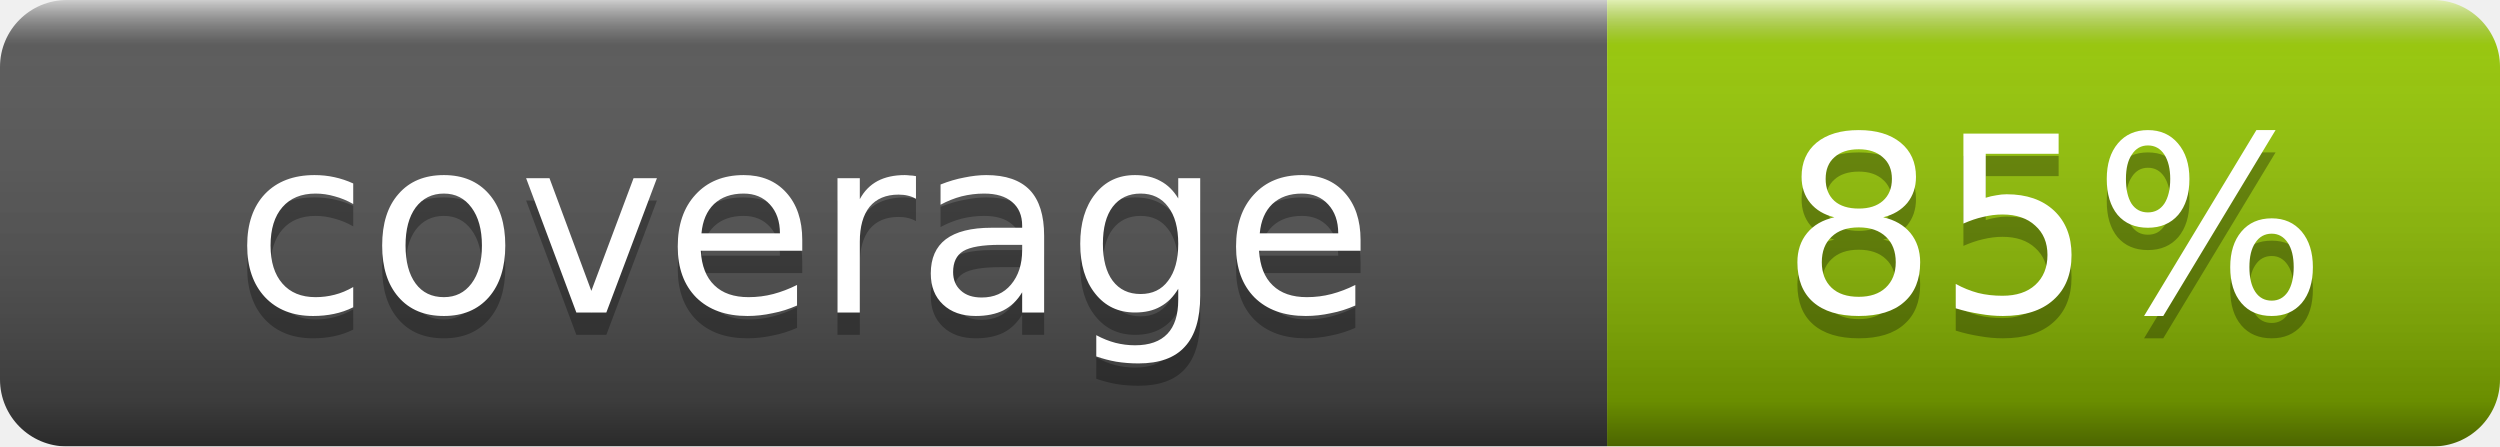
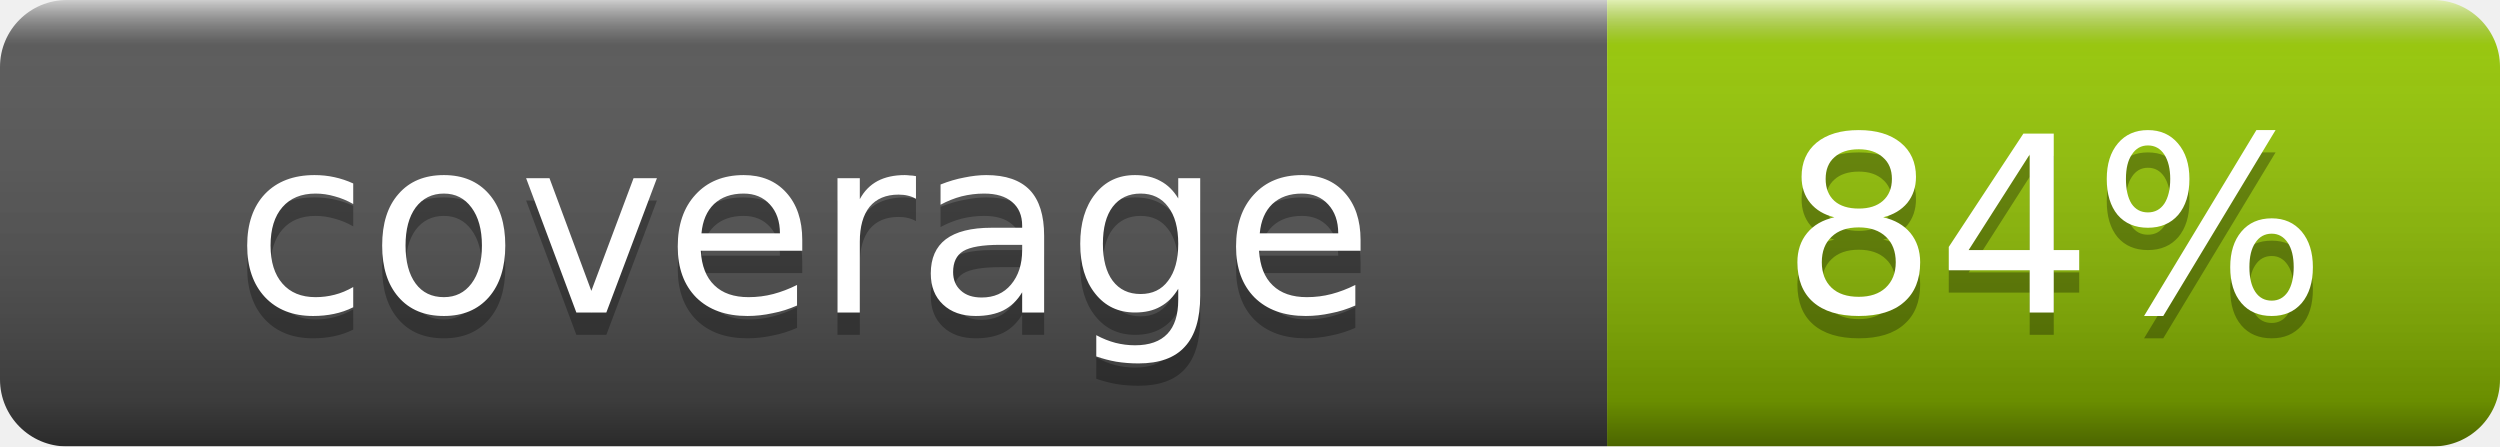
- <svg xmlns="http://www.w3.org/2000/svg" width="112" height="20" role="img" aria-label="coverage: 85%">
+ <svg xmlns="http://www.w3.org/2000/svg" width="112" height="20" role="img" aria-label="coverage: 84%">
  <linearGradient id="g" x2="0" y2="100%">
    <stop offset="0" stop-color="#fff" stop-opacity=".7" />
    <stop offset=".1" stop-color="#aaa" stop-opacity=".1" />
    <stop offset=".9" stop-opacity=".3" />
    <stop offset="1" stop-opacity=".5" />
  </linearGradient>
  <mask id="m">
    <rect width="112" height="20" rx="3" fill="#fff" />
  </mask>
  <g mask="url(#m)">
    <rect width="72" height="20" fill="#555" />
    <rect x="72" width="40" height="20" fill="#97CA00" />
    <rect width="112" height="20" fill="url(#g)" />
  </g>
  <g fill="#fff" text-anchor="middle" font-family="DejaVu Sans,Verdana,Geneva,sans-serif" font-size="11">
    <text x="36.0" y="15" fill="#010101" fill-opacity=".3">coverage</text>
    <text x="36.0" y="14">coverage</text>
-     <text x="92.0" y="15" fill="#010101" fill-opacity=".3">85%</text>
-     <text x="92.0" y="14">85%</text>
+     <text x="92.0" y="15" fill="#010101" fill-opacity=".3">84%</text>
+     <text x="92.0" y="14">84%</text>
  </g>
</svg>
